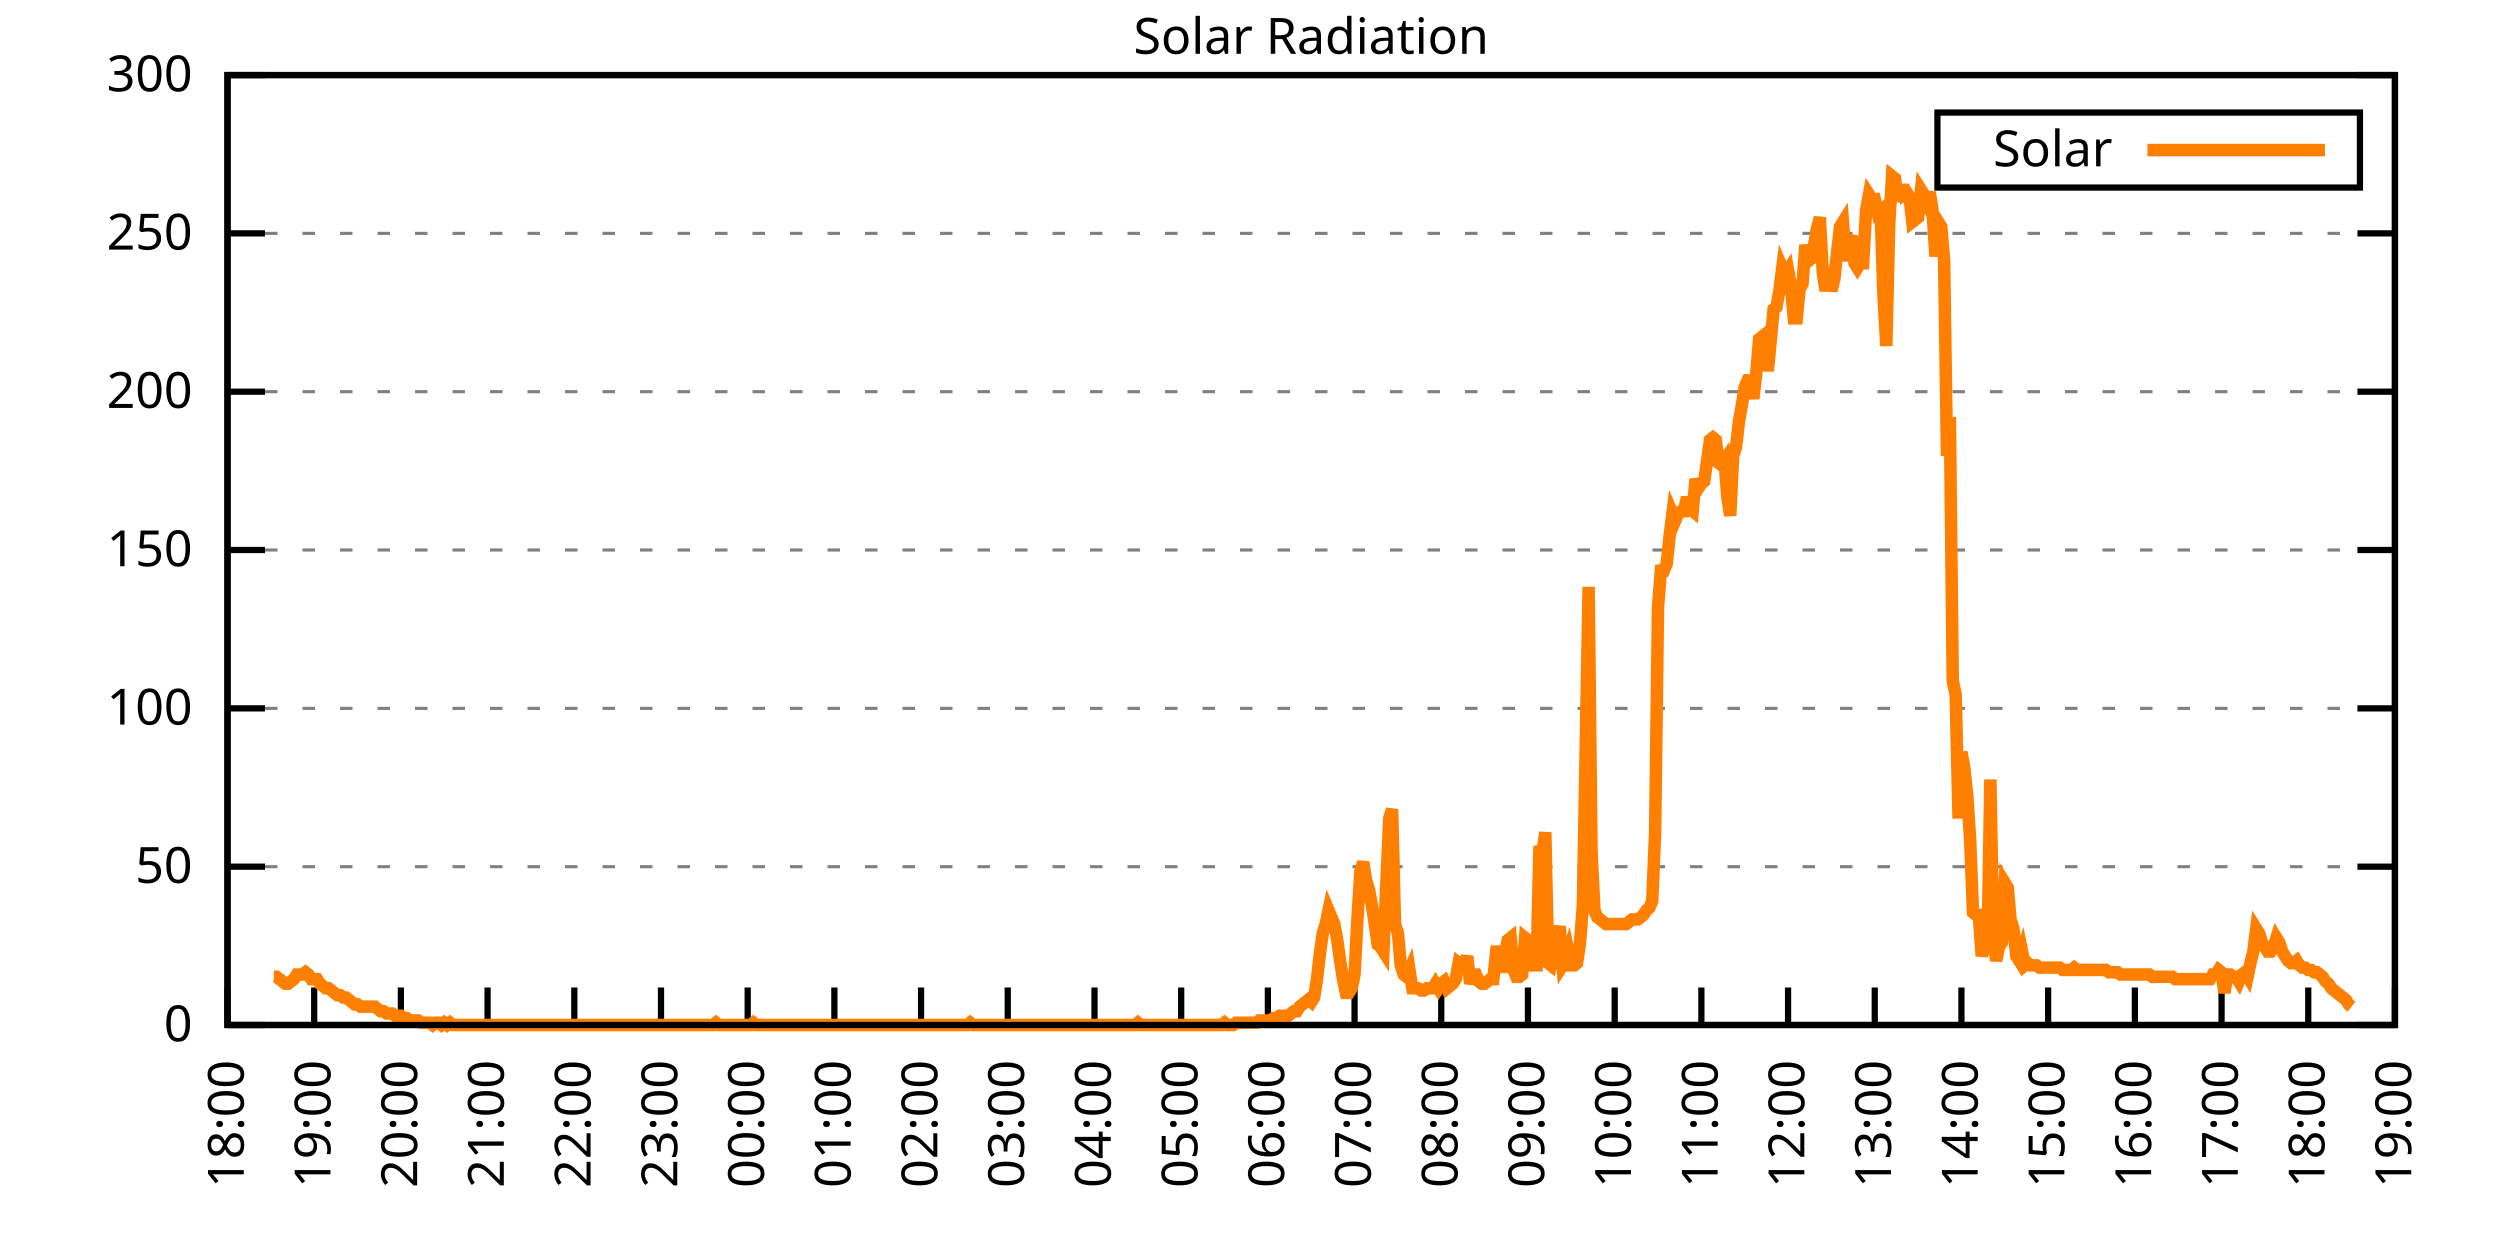
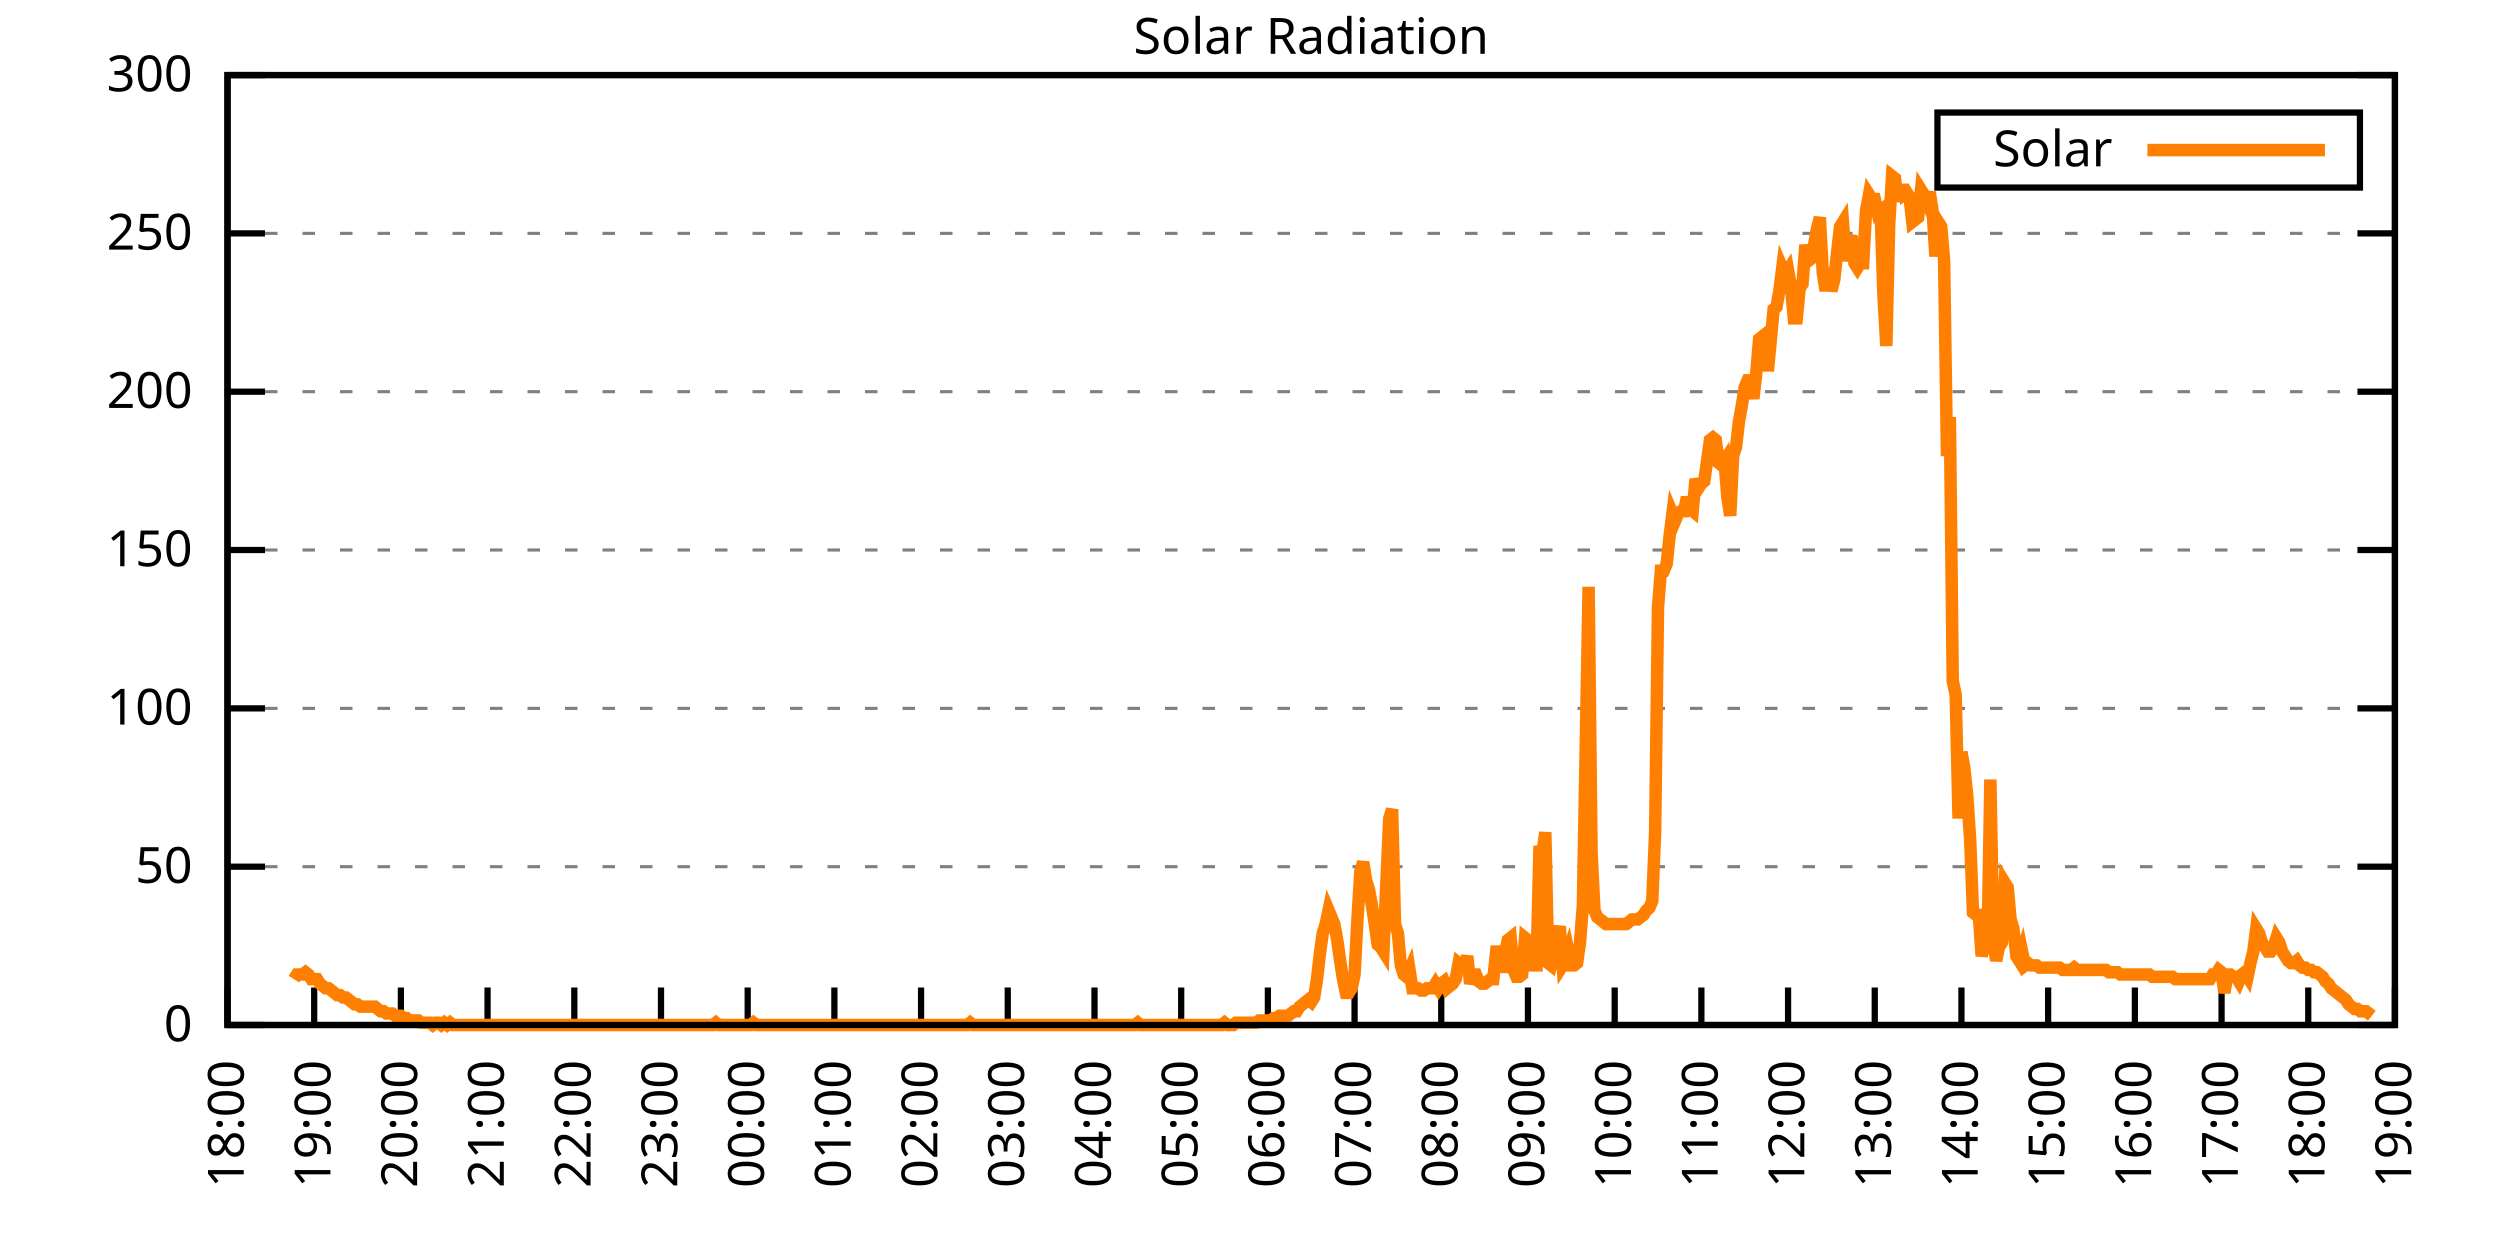
<svg xmlns="http://www.w3.org/2000/svg" xmlns:xlink="http://www.w3.org/1999/xlink" width="400" height="200" viewBox="0 0 400 200">
  <g id="gnuplot_canvas">
    <rect x="0" y="0" width="400" height="200" fill="none" />
    <defs>
      <circle id="gpDot" r="0.5" stroke-width="0.5" stroke="currentColor" />
      <path id="gpPt0" stroke-width="0.333" stroke="currentColor" d="M-1,0 h2 M0,-1 v2" />
      <path id="gpPt1" stroke-width="0.333" stroke="currentColor" d="M-1,-1 L1,1 M1,-1 L-1,1" />
      <path id="gpPt2" stroke-width="0.333" stroke="currentColor" d="M-1,0 L1,0 M0,-1 L0,1 M-1,-1 L1,1 M-1,1 L1,-1" />
      <rect id="gpPt3" stroke-width="0.333" stroke="currentColor" x="-1" y="-1" width="2" height="2" />
      <rect id="gpPt4" stroke-width="0.333" stroke="currentColor" fill="currentColor" x="-1" y="-1" width="2" height="2" />
      <circle id="gpPt5" stroke-width="0.333" stroke="currentColor" cx="0" cy="0" r="1" />
      <use xlink:href="#gpPt5" id="gpPt6" fill="currentColor" stroke="none" />
      <path id="gpPt7" stroke-width="0.333" stroke="currentColor" d="M0,-1.33 L-1.33,0.67 L1.33,0.67 z" />
      <use xlink:href="#gpPt7" id="gpPt8" fill="currentColor" stroke="none" />
      <use xlink:href="#gpPt7" id="gpPt9" stroke="currentColor" transform="rotate(180)" />
      <use xlink:href="#gpPt9" id="gpPt10" fill="currentColor" stroke="none" />
      <use xlink:href="#gpPt3" id="gpPt11" stroke="currentColor" transform="rotate(45)" />
      <use xlink:href="#gpPt11" id="gpPt12" fill="currentColor" stroke="none" />
      <path id="gpPt13" stroke-width="0.333" stroke="currentColor" d="M0,1.330 L1.265,0.411 L0.782,-1.067 L-0.782,-1.076 L-1.265,0.411 z" />
      <use xlink:href="#gpPt13" id="gpPt14" fill="currentColor" stroke="none" />
      <filter id="textbox" filterUnits="objectBoundingBox" x="0" y="0" height="1" width="1">
        <feFlood flood-color="white" flood-opacity="1" result="bgnd" />
        <feComposite in="SourceGraphic" in2="bgnd" operator="atop" />
      </filter>
      <filter id="greybox" filterUnits="objectBoundingBox" x="0" y="0" height="1" width="1">
        <feFlood flood-color="lightgrey" flood-opacity="1" result="grey" />
        <feComposite in="SourceGraphic" in2="grey" operator="atop" />
      </filter>
    </defs>
    <g fill="none" color="white" stroke="currentColor" stroke-width="1.00" stroke-linecap="butt" stroke-linejoin="miter">
</g>
    <g fill="none" color="black" stroke="currentColor" stroke-width="1.00" stroke-linecap="butt" stroke-linejoin="miter">
      <g stroke="none" shape-rendering="crispEdges">
        <polygon fill="rgb(255, 255, 255)" points="36.40,164.00 383.18,164.00 383.18,12.02 36.40,12.02 " />
      </g>
    </g>
    <g fill="none" color="black" stroke="currentColor" stroke-width="1.00" stroke-linecap="butt" stroke-linejoin="miter">
</g>
    <g fill="none" color="black" stroke="black" stroke-width="0.50" stroke-linecap="butt" stroke-linejoin="miter">
</g>
    <g fill="none" color="gray" stroke="currentColor" stroke-width="0.50" stroke-linecap="butt" stroke-linejoin="miter">
      <path stroke="gray" stroke-dasharray="2,4" class="gridline" d="M36.40,164.00 L383.19,164.00  " />
    </g>
    <g fill="none" color="gray" stroke="gray" stroke-width="1.00" stroke-linecap="butt" stroke-linejoin="miter">
</g>
    <g fill="none" color="black" stroke="currentColor" stroke-width="1.00" stroke-linecap="butt" stroke-linejoin="miter">
      <path stroke="black" d="M36.40,164.00 L42.40,164.00 M383.19,164.00 L377.19,164.00  " />
      <g transform="translate(30.80,166.60)" stroke="none" fill="black" font-family="Sans" font-size="8.00" text-anchor="end">
        <text>
          <tspan font-family="Sans"> 0</tspan>
        </text>
      </g>
    </g>
    <g fill="none" color="black" stroke="currentColor" stroke-width="1.00" stroke-linecap="butt" stroke-linejoin="miter">
</g>
    <g fill="none" color="black" stroke="black" stroke-width="0.50" stroke-linecap="butt" stroke-linejoin="miter">
</g>
    <g fill="none" color="gray" stroke="currentColor" stroke-width="0.50" stroke-linecap="butt" stroke-linejoin="miter">
      <path stroke="gray" stroke-dasharray="2,4" class="gridline" d="M36.40,138.67 L383.19,138.67  " />
    </g>
    <g fill="none" color="gray" stroke="gray" stroke-width="1.00" stroke-linecap="butt" stroke-linejoin="miter">
</g>
    <g fill="none" color="black" stroke="currentColor" stroke-width="1.00" stroke-linecap="butt" stroke-linejoin="miter">
      <path stroke="black" d="M36.40,138.67 L42.40,138.67 M383.19,138.67 L377.19,138.67  " />
      <g transform="translate(30.80,141.27)" stroke="none" fill="black" font-family="Sans" font-size="8.00" text-anchor="end">
        <text>
          <tspan font-family="Sans"> 50</tspan>
        </text>
      </g>
    </g>
    <g fill="none" color="black" stroke="currentColor" stroke-width="1.00" stroke-linecap="butt" stroke-linejoin="miter">
</g>
    <g fill="none" color="black" stroke="black" stroke-width="0.50" stroke-linecap="butt" stroke-linejoin="miter">
</g>
    <g fill="none" color="gray" stroke="currentColor" stroke-width="0.50" stroke-linecap="butt" stroke-linejoin="miter">
      <path stroke="gray" stroke-dasharray="2,4" class="gridline" d="M36.40,113.34 L383.19,113.34  " />
    </g>
    <g fill="none" color="gray" stroke="gray" stroke-width="1.00" stroke-linecap="butt" stroke-linejoin="miter">
</g>
    <g fill="none" color="black" stroke="currentColor" stroke-width="1.00" stroke-linecap="butt" stroke-linejoin="miter">
      <path stroke="black" d="M36.40,113.34 L42.40,113.34 M383.19,113.34 L377.19,113.34  " />
      <g transform="translate(30.80,115.94)" stroke="none" fill="black" font-family="Sans" font-size="8.00" text-anchor="end">
        <text>
          <tspan font-family="Sans"> 100</tspan>
        </text>
      </g>
    </g>
    <g fill="none" color="black" stroke="currentColor" stroke-width="1.00" stroke-linecap="butt" stroke-linejoin="miter">
</g>
    <g fill="none" color="black" stroke="black" stroke-width="0.50" stroke-linecap="butt" stroke-linejoin="miter">
</g>
    <g fill="none" color="gray" stroke="currentColor" stroke-width="0.50" stroke-linecap="butt" stroke-linejoin="miter">
      <path stroke="gray" stroke-dasharray="2,4" class="gridline" d="M36.40,88.00 L383.19,88.00  " />
    </g>
    <g fill="none" color="gray" stroke="gray" stroke-width="1.00" stroke-linecap="butt" stroke-linejoin="miter">
</g>
    <g fill="none" color="black" stroke="currentColor" stroke-width="1.00" stroke-linecap="butt" stroke-linejoin="miter">
      <path stroke="black" d="M36.40,88.00 L42.40,88.00 M383.19,88.00 L377.19,88.00  " />
      <g transform="translate(30.80,90.60)" stroke="none" fill="black" font-family="Sans" font-size="8.00" text-anchor="end">
        <text>
          <tspan font-family="Sans"> 150</tspan>
        </text>
      </g>
    </g>
    <g fill="none" color="black" stroke="currentColor" stroke-width="1.00" stroke-linecap="butt" stroke-linejoin="miter">
</g>
    <g fill="none" color="black" stroke="black" stroke-width="0.50" stroke-linecap="butt" stroke-linejoin="miter">
</g>
    <g fill="none" color="gray" stroke="currentColor" stroke-width="0.50" stroke-linecap="butt" stroke-linejoin="miter">
      <path stroke="gray" stroke-dasharray="2,4" class="gridline" d="M36.40,62.67 L383.19,62.67  " />
    </g>
    <g fill="none" color="gray" stroke="gray" stroke-width="1.00" stroke-linecap="butt" stroke-linejoin="miter">
</g>
    <g fill="none" color="black" stroke="currentColor" stroke-width="1.00" stroke-linecap="butt" stroke-linejoin="miter">
      <path stroke="black" d="M36.40,62.67 L42.40,62.67 M383.19,62.67 L377.19,62.67  " />
      <g transform="translate(30.80,65.27)" stroke="none" fill="black" font-family="Sans" font-size="8.00" text-anchor="end">
        <text>
          <tspan font-family="Sans"> 200</tspan>
        </text>
      </g>
    </g>
    <g fill="none" color="black" stroke="currentColor" stroke-width="1.00" stroke-linecap="butt" stroke-linejoin="miter">
</g>
    <g fill="none" color="black" stroke="black" stroke-width="0.50" stroke-linecap="butt" stroke-linejoin="miter">
</g>
    <g fill="none" color="gray" stroke="currentColor" stroke-width="0.50" stroke-linecap="butt" stroke-linejoin="miter">
      <path stroke="gray" stroke-dasharray="2,4" class="gridline" d="M36.40,37.34 L383.19,37.34  " />
    </g>
    <g fill="none" color="gray" stroke="gray" stroke-width="1.00" stroke-linecap="butt" stroke-linejoin="miter">
</g>
    <g fill="none" color="black" stroke="currentColor" stroke-width="1.00" stroke-linecap="butt" stroke-linejoin="miter">
      <path stroke="black" d="M36.40,37.34 L42.40,37.34 M383.19,37.34 L377.19,37.34  " />
      <g transform="translate(30.80,39.94)" stroke="none" fill="black" font-family="Sans" font-size="8.00" text-anchor="end">
        <text>
          <tspan font-family="Sans"> 250</tspan>
        </text>
      </g>
    </g>
    <g fill="none" color="black" stroke="currentColor" stroke-width="1.00" stroke-linecap="butt" stroke-linejoin="miter">
</g>
    <g fill="none" color="black" stroke="black" stroke-width="0.50" stroke-linecap="butt" stroke-linejoin="miter">
</g>
    <g fill="none" color="gray" stroke="currentColor" stroke-width="0.50" stroke-linecap="butt" stroke-linejoin="miter">
      <path stroke="gray" stroke-dasharray="2,4" class="gridline" d="M36.40,12.01 L383.19,12.01  " />
    </g>
    <g fill="none" color="gray" stroke="gray" stroke-width="1.00" stroke-linecap="butt" stroke-linejoin="miter">
</g>
    <g fill="none" color="black" stroke="currentColor" stroke-width="1.00" stroke-linecap="butt" stroke-linejoin="miter">
      <path stroke="black" d="M36.40,12.01 L42.40,12.01 M383.19,12.01 L377.19,12.01  " />
      <g transform="translate(30.80,14.61)" stroke="none" fill="black" font-family="Sans" font-size="8.00" text-anchor="end">
        <text>
          <tspan font-family="Sans"> 300</tspan>
        </text>
      </g>
    </g>
    <g fill="none" color="black" stroke="currentColor" stroke-width="1.00" stroke-linecap="butt" stroke-linejoin="miter">
      <path stroke="black" d="M36.40,164.00 L36.40,158.00  " />
      <g transform="translate(39.00,169.60) rotate(270.00)" stroke="none" fill="black" font-family="Sans" font-size="8.00" text-anchor="end">
        <text>
          <tspan font-family="Sans">18:00</tspan>
        </text>
      </g>
    </g>
    <g fill="none" color="black" stroke="currentColor" stroke-width="1.00" stroke-linecap="butt" stroke-linejoin="miter">
      <path stroke="black" d="M50.27,164.00 L50.27,158.00  " />
      <g transform="translate(52.87,169.60) rotate(270.00)" stroke="none" fill="black" font-family="Sans" font-size="8.00" text-anchor="end">
        <text>
          <tspan font-family="Sans">19:00</tspan>
        </text>
      </g>
    </g>
    <g fill="none" color="black" stroke="currentColor" stroke-width="1.00" stroke-linecap="butt" stroke-linejoin="miter">
      <path stroke="black" d="M64.14,164.00 L64.14,158.00  " />
      <g transform="translate(66.74,169.60) rotate(270.00)" stroke="none" fill="black" font-family="Sans" font-size="8.00" text-anchor="end">
        <text>
          <tspan font-family="Sans">20:00</tspan>
        </text>
      </g>
    </g>
    <g fill="none" color="black" stroke="currentColor" stroke-width="1.00" stroke-linecap="butt" stroke-linejoin="miter">
      <path stroke="black" d="M78.01,164.00 L78.01,158.00  " />
      <g transform="translate(80.61,169.60) rotate(270.00)" stroke="none" fill="black" font-family="Sans" font-size="8.00" text-anchor="end">
        <text>
          <tspan font-family="Sans">21:00</tspan>
        </text>
      </g>
    </g>
    <g fill="none" color="black" stroke="currentColor" stroke-width="1.00" stroke-linecap="butt" stroke-linejoin="miter">
      <path stroke="black" d="M91.89,164.00 L91.89,158.00  " />
      <g transform="translate(94.49,169.60) rotate(270.00)" stroke="none" fill="black" font-family="Sans" font-size="8.00" text-anchor="end">
        <text>
          <tspan font-family="Sans">22:00</tspan>
        </text>
      </g>
    </g>
    <g fill="none" color="black" stroke="currentColor" stroke-width="1.00" stroke-linecap="butt" stroke-linejoin="miter">
      <path stroke="black" d="M105.76,164.00 L105.76,158.00  " />
      <g transform="translate(108.36,169.60) rotate(270.00)" stroke="none" fill="black" font-family="Sans" font-size="8.00" text-anchor="end">
        <text>
          <tspan font-family="Sans">23:00</tspan>
        </text>
      </g>
    </g>
    <g fill="none" color="black" stroke="currentColor" stroke-width="1.00" stroke-linecap="butt" stroke-linejoin="miter">
      <path stroke="black" d="M119.63,164.00 L119.63,158.00  " />
      <g transform="translate(122.23,169.60) rotate(270.00)" stroke="none" fill="black" font-family="Sans" font-size="8.00" text-anchor="end">
        <text>
          <tspan font-family="Sans">00:00</tspan>
        </text>
      </g>
    </g>
    <g fill="none" color="black" stroke="currentColor" stroke-width="1.00" stroke-linecap="butt" stroke-linejoin="miter">
      <path stroke="black" d="M133.50,164.00 L133.50,158.00  " />
      <g transform="translate(136.10,169.60) rotate(270.00)" stroke="none" fill="black" font-family="Sans" font-size="8.00" text-anchor="end">
        <text>
          <tspan font-family="Sans">01:00</tspan>
        </text>
      </g>
    </g>
    <g fill="none" color="black" stroke="currentColor" stroke-width="1.00" stroke-linecap="butt" stroke-linejoin="miter">
      <path stroke="black" d="M147.37,164.00 L147.37,158.00  " />
      <g transform="translate(149.97,169.60) rotate(270.00)" stroke="none" fill="black" font-family="Sans" font-size="8.00" text-anchor="end">
        <text>
          <tspan font-family="Sans">02:00</tspan>
        </text>
      </g>
    </g>
    <g fill="none" color="black" stroke="currentColor" stroke-width="1.00" stroke-linecap="butt" stroke-linejoin="miter">
      <path stroke="black" d="M161.24,164.00 L161.24,158.00  " />
      <g transform="translate(163.84,169.60) rotate(270.00)" stroke="none" fill="black" font-family="Sans" font-size="8.00" text-anchor="end">
        <text>
          <tspan font-family="Sans">03:00</tspan>
        </text>
      </g>
    </g>
    <g fill="none" color="black" stroke="currentColor" stroke-width="1.00" stroke-linecap="butt" stroke-linejoin="miter">
      <path stroke="black" d="M175.12,164.00 L175.12,158.00  " />
      <g transform="translate(177.72,169.60) rotate(270.00)" stroke="none" fill="black" font-family="Sans" font-size="8.00" text-anchor="end">
        <text>
          <tspan font-family="Sans">04:00</tspan>
        </text>
      </g>
    </g>
    <g fill="none" color="black" stroke="currentColor" stroke-width="1.00" stroke-linecap="butt" stroke-linejoin="miter">
      <path stroke="black" d="M188.99,164.00 L188.99,158.00  " />
      <g transform="translate(191.59,169.60) rotate(270.00)" stroke="none" fill="black" font-family="Sans" font-size="8.00" text-anchor="end">
        <text>
          <tspan font-family="Sans">05:00</tspan>
        </text>
      </g>
    </g>
    <g fill="none" color="black" stroke="currentColor" stroke-width="1.00" stroke-linecap="butt" stroke-linejoin="miter">
      <path stroke="black" d="M202.86,164.00 L202.86,158.00  " />
      <g transform="translate(205.46,169.60) rotate(270.00)" stroke="none" fill="black" font-family="Sans" font-size="8.00" text-anchor="end">
        <text>
          <tspan font-family="Sans">06:00</tspan>
        </text>
      </g>
    </g>
    <g fill="none" color="black" stroke="currentColor" stroke-width="1.00" stroke-linecap="butt" stroke-linejoin="miter">
      <path stroke="black" d="M216.73,164.00 L216.73,158.00  " />
      <g transform="translate(219.33,169.60) rotate(270.00)" stroke="none" fill="black" font-family="Sans" font-size="8.00" text-anchor="end">
        <text>
          <tspan font-family="Sans">07:00</tspan>
        </text>
      </g>
    </g>
    <g fill="none" color="black" stroke="currentColor" stroke-width="1.00" stroke-linecap="butt" stroke-linejoin="miter">
      <path stroke="black" d="M230.60,164.00 L230.60,158.00  " />
      <g transform="translate(233.20,169.60) rotate(270.00)" stroke="none" fill="black" font-family="Sans" font-size="8.00" text-anchor="end">
        <text>
          <tspan font-family="Sans">08:00</tspan>
        </text>
      </g>
    </g>
    <g fill="none" color="black" stroke="currentColor" stroke-width="1.00" stroke-linecap="butt" stroke-linejoin="miter">
      <path stroke="black" d="M244.47,164.00 L244.47,158.00  " />
      <g transform="translate(247.07,169.60) rotate(270.00)" stroke="none" fill="black" font-family="Sans" font-size="8.00" text-anchor="end">
        <text>
          <tspan font-family="Sans">09:00</tspan>
        </text>
      </g>
    </g>
    <g fill="none" color="black" stroke="currentColor" stroke-width="1.00" stroke-linecap="butt" stroke-linejoin="miter">
      <path stroke="black" d="M258.35,164.00 L258.35,158.00  " />
      <g transform="translate(260.95,169.60) rotate(270.00)" stroke="none" fill="black" font-family="Sans" font-size="8.00" text-anchor="end">
        <text>
          <tspan font-family="Sans">10:00</tspan>
        </text>
      </g>
    </g>
    <g fill="none" color="black" stroke="currentColor" stroke-width="1.00" stroke-linecap="butt" stroke-linejoin="miter">
      <path stroke="black" d="M272.22,164.00 L272.22,158.00  " />
      <g transform="translate(274.82,169.60) rotate(270.00)" stroke="none" fill="black" font-family="Sans" font-size="8.00" text-anchor="end">
        <text>
          <tspan font-family="Sans">11:00</tspan>
        </text>
      </g>
    </g>
    <g fill="none" color="black" stroke="currentColor" stroke-width="1.00" stroke-linecap="butt" stroke-linejoin="miter">
      <path stroke="black" d="M286.09,164.00 L286.09,158.00  " />
      <g transform="translate(288.69,169.60) rotate(270.00)" stroke="none" fill="black" font-family="Sans" font-size="8.00" text-anchor="end">
        <text>
          <tspan font-family="Sans">12:00</tspan>
        </text>
      </g>
    </g>
    <g fill="none" color="black" stroke="currentColor" stroke-width="1.00" stroke-linecap="butt" stroke-linejoin="miter">
      <path stroke="black" d="M299.96,164.00 L299.96,158.00  " />
      <g transform="translate(302.56,169.60) rotate(270.00)" stroke="none" fill="black" font-family="Sans" font-size="8.00" text-anchor="end">
        <text>
          <tspan font-family="Sans">13:00</tspan>
        </text>
      </g>
    </g>
    <g fill="none" color="black" stroke="currentColor" stroke-width="1.00" stroke-linecap="butt" stroke-linejoin="miter">
      <path stroke="black" d="M313.83,164.00 L313.83,158.00  " />
      <g transform="translate(316.43,169.60) rotate(270.00)" stroke="none" fill="black" font-family="Sans" font-size="8.00" text-anchor="end">
        <text>
          <tspan font-family="Sans">14:00</tspan>
        </text>
      </g>
    </g>
    <g fill="none" color="black" stroke="currentColor" stroke-width="1.00" stroke-linecap="butt" stroke-linejoin="miter">
      <path stroke="black" d="M327.70,164.00 L327.70,158.00  " />
      <g transform="translate(330.30,169.60) rotate(270.00)" stroke="none" fill="black" font-family="Sans" font-size="8.00" text-anchor="end">
        <text>
          <tspan font-family="Sans">15:00</tspan>
        </text>
      </g>
    </g>
    <g fill="none" color="black" stroke="currentColor" stroke-width="1.00" stroke-linecap="butt" stroke-linejoin="miter">
      <path stroke="black" d="M341.58,164.00 L341.58,158.00  " />
      <g transform="translate(344.18,169.60) rotate(270.00)" stroke="none" fill="black" font-family="Sans" font-size="8.00" text-anchor="end">
        <text>
          <tspan font-family="Sans">16:00</tspan>
        </text>
      </g>
    </g>
    <g fill="none" color="black" stroke="currentColor" stroke-width="1.00" stroke-linecap="butt" stroke-linejoin="miter">
      <path stroke="black" d="M355.45,164.00 L355.45,158.00  " />
      <g transform="translate(358.05,169.60) rotate(270.00)" stroke="none" fill="black" font-family="Sans" font-size="8.00" text-anchor="end">
        <text>
          <tspan font-family="Sans">17:00</tspan>
        </text>
      </g>
    </g>
    <g fill="none" color="black" stroke="currentColor" stroke-width="1.00" stroke-linecap="butt" stroke-linejoin="miter">
      <path stroke="black" d="M369.32,164.00 L369.32,158.00  " />
      <g transform="translate(371.92,169.60) rotate(270.00)" stroke="none" fill="black" font-family="Sans" font-size="8.00" text-anchor="end">
        <text>
          <tspan font-family="Sans">18:00</tspan>
        </text>
      </g>
    </g>
    <g fill="none" color="black" stroke="currentColor" stroke-width="1.00" stroke-linecap="butt" stroke-linejoin="miter">
      <path stroke="black" d="M383.19,164.00 L383.19,158.00  " />
      <g transform="translate(385.79,169.60) rotate(270.00)" stroke="none" fill="black" font-family="Sans" font-size="8.00" text-anchor="end">
        <text>
          <tspan font-family="Sans">19:00</tspan>
        </text>
      </g>
    </g>
    <g fill="none" color="black" stroke="currentColor" stroke-width="1.00" stroke-linecap="butt" stroke-linejoin="miter">
</g>
    <g fill="none" color="black" stroke="currentColor" stroke-width="1.00" stroke-linecap="butt" stroke-linejoin="miter">
      <path stroke="black" d="M36.40,12.01 L36.40,164.00 L383.19,164.00 L383.19,12.01 L36.40,12.01 Z  " />
    </g>
    <g fill="none" color="black" stroke="currentColor" stroke-width="1.00" stroke-linecap="butt" stroke-linejoin="miter">
</g>
    <g fill="none" color="black" stroke="currentColor" stroke-width="1.00" stroke-linecap="butt" stroke-linejoin="miter">
      <path stroke="black" d="M309.99,30.01 L309.99,18.01 L377.59,18.01 L377.59,30.01 L309.99,30.01 Z  " />
    </g>
    <g id="Solar_Radiation_plot_1">
      <g fill="none" color="white" stroke="black" stroke-width="2.00" stroke-linecap="butt" stroke-linejoin="miter">
</g>
      <g fill="none" color="black" stroke="currentColor" stroke-width="2.00" stroke-linecap="butt" stroke-linejoin="miter">
        <g transform="translate(337.99,26.61)" stroke="none" fill="black" font-family="Sans" font-size="8.00" text-anchor="end">
          <text>
            <tspan font-family="Sans">Solar</tspan>
          </text>
        </g>
      </g>
      <g fill="none" color="black" stroke="currentColor" stroke-width="2.00" stroke-linecap="butt" stroke-linejoin="miter">
-         <path stroke="rgb(255, 127,   0)" d="M343.59,24.01 L371.99,24.01 M43.80,156.29 L44.26,156.29 L44.72,156.66 L45.19,157.03 L45.65,157.39 L46.11,157.39   L46.57,157.03 L47.03,156.66 L47.50,155.92 L47.96,155.92 L48.42,155.92 L48.88,155.56 L49.35,155.92 L49.81,156.66   L50.27,156.66 L50.73,156.66 L51.20,157.39 L51.66,157.76 L52.12,158.13 L52.58,158.13 L53.05,158.49 L53.51,158.86   L53.97,159.23 L54.43,159.23 L54.90,159.60 L55.36,159.60 L55.82,159.96 L56.28,160.33 L56.75,160.70 L57.21,160.70   L57.67,161.06 L58.13,161.06 L58.59,161.06 L59.06,161.06 L59.52,161.06 L59.98,161.06 L60.44,161.43 L60.91,161.80   L61.37,161.80 L61.83,162.16 L62.29,162.16 L62.76,162.16 L63.22,162.53 L63.68,162.53 L64.14,162.53 L64.61,162.90   L65.07,162.90 L65.53,163.27 L65.99,163.27 L66.46,163.27 L66.92,163.27 L67.38,163.63 L67.84,163.63 L68.30,163.63   L68.77,163.63 L69.23,164.00 L69.69,163.63 L70.15,163.63 L70.62,164.00 L71.08,163.63 L71.54,164.00 L72.00,163.63   L72.47,164.00 L72.93,164.00 L73.39,164.00 L73.85,164.00 L74.32,164.00 L74.78,164.00 L75.24,164.00 L75.70,164.00   L76.17,164.00 L76.63,164.00 L77.09,164.00 L77.55,164.00 L78.01,164.00 L78.48,164.00 L78.94,164.00 L79.40,164.00   L79.86,164.00 L80.33,164.00 L80.79,164.00 L81.25,164.00 L81.71,164.00 L82.18,164.00 L82.64,164.00 L83.10,164.00   L83.56,164.00 L84.03,164.00 L84.49,164.00 L84.95,164.00 L85.41,164.00 L85.88,164.00 L86.34,164.00 L86.80,164.00   L87.26,164.00 L87.72,164.00 L88.19,164.00 L88.65,164.00 L89.11,164.00 L89.57,164.00 L90.04,164.00 L90.50,164.00   L90.96,164.00 L91.42,164.00 L91.89,164.00 L92.35,164.00 L92.81,164.00 L93.27,164.00 L93.74,164.00 L94.20,164.00   L94.66,164.00 L95.12,164.00 L95.59,164.00 L96.05,164.00 L96.51,164.00 L96.97,164.00 L97.44,164.00 L97.90,164.00   L98.36,164.00 L98.82,164.00 L99.28,164.00 L99.75,164.00 L100.21,164.00 L100.67,164.00 L101.13,164.00 L101.60,164.00   L102.06,164.00 L102.52,164.00 L102.98,164.00 L103.45,164.00 L103.91,164.00 L104.37,164.00 L104.83,164.00 L105.30,164.00   L105.76,164.00 L106.22,164.00 L106.68,164.00 L107.15,164.00 L107.61,164.00 L108.07,164.00 L108.53,164.00 L108.99,164.00   L109.46,164.00 L109.92,164.00 L110.38,164.00 L110.84,164.00 L111.31,164.00 L111.77,164.00 L112.23,164.00 L112.69,164.00   L113.16,164.00 L113.62,164.00 L114.08,164.00 L114.54,163.63 L115.01,164.00 L115.47,164.00 L115.93,164.00 L116.39,164.00   L116.86,164.00 L117.32,164.00 L117.78,164.00 L118.24,164.00 L118.70,164.00 L119.17,164.00 L119.63,164.00 L120.09,164.00   L120.55,163.63 L121.02,164.00 L121.48,164.00 L121.94,164.00 L122.40,164.00 L122.87,164.00 L123.33,164.00 L123.79,164.00   L124.25,164.00 L124.72,164.00 L125.18,164.00 L125.64,164.00 L126.10,164.00 L126.57,164.00 L127.03,164.00 L127.49,164.00   L127.95,164.00 L128.41,164.00 L128.88,164.00 L129.34,164.00 L129.80,164.00 L130.26,164.00 L130.73,164.00 L131.19,164.00   L131.65,164.00 L132.11,164.00 L132.58,164.00 L133.04,164.00 L133.50,164.00 L133.96,164.00 L134.43,164.00 L134.89,164.00   L135.35,164.00 L135.81,164.00 L136.28,164.00 L136.74,164.00 L137.20,164.00 L137.66,164.00 L138.13,164.00 L138.59,164.00   L139.05,164.00 L139.51,164.00 L139.97,164.00 L140.44,164.00 L140.90,164.00 L141.36,164.00 L141.82,164.00 L142.29,164.00   L142.75,164.00 L143.21,164.00 L143.67,164.00 L144.14,164.00 L144.60,164.00 L145.06,164.00 L145.52,164.00 L145.99,164.00   L146.45,164.00 L146.91,164.00 L147.37,164.00 L147.84,164.00 L148.30,164.00 L148.76,164.00 L149.22,164.00 L149.68,164.00   L150.15,164.00 L150.61,164.00 L151.07,164.00 L151.53,164.00 L152.00,164.00 L152.46,164.00 L152.92,164.00 L153.38,164.00   L153.85,164.00 L154.31,164.00 L154.77,164.00 L155.23,163.63 L155.70,164.00 L156.16,164.00 L156.62,164.00 L157.08,164.00   L157.55,164.00 L158.01,164.00 L158.47,164.00 L158.93,164.00 L159.39,164.00 L159.86,164.00 L160.32,164.00 L160.78,164.00   L161.24,164.00 L161.71,164.00 L162.17,164.00 L162.63,164.00 L163.09,164.00 L163.56,164.00 L164.02,164.00 L164.48,164.00   L164.94,164.00 L165.41,164.00 L165.87,164.00 L166.33,164.00 L166.79,164.00 L167.26,164.00 L167.72,164.00 L168.18,164.00   L168.64,164.00 L169.10,164.00 L169.57,164.00 L170.03,164.00 L170.49,164.00 L170.95,164.00 L171.42,164.00 L171.88,164.00   L172.34,164.00 L172.80,164.00 L173.27,164.00 L173.73,164.00 L174.19,164.00 L174.65,164.00 L175.12,164.00 L175.58,164.00   L176.04,164.00 L176.50,164.00 L176.97,164.00 L177.43,164.00 L177.89,164.00 L178.35,164.00 L178.82,164.00 L179.28,164.00   L179.74,164.00 L180.20,164.00 L180.66,164.00 L181.13,164.00 L181.59,164.00 L182.05,163.63 L182.51,164.00 L182.98,164.00   L183.44,164.00 L183.90,164.00 L184.36,164.00 L184.83,164.00 L185.29,164.00 L185.75,164.00 L186.21,164.00 L186.68,164.00   L187.14,164.00 L187.60,164.00 L188.06,164.00 L188.53,164.00 L188.99,164.00 L189.45,164.00 L189.91,164.00 L190.37,164.00   L190.84,164.00 L191.30,164.00 L191.76,164.00 L192.22,164.00 L192.69,164.00 L193.15,164.00 L193.61,164.00 L194.07,164.00   L194.54,164.00 L195.00,164.00 L195.46,164.00 L195.92,163.63 L196.39,164.00 L196.85,164.00 L197.31,164.00 L197.77,163.63   L198.24,163.63 L198.70,163.63 L199.16,163.63 L199.62,163.63 L200.08,163.63 L200.55,163.63 L201.01,163.63 L201.47,163.27   L201.93,163.27 L202.40,163.27 L202.86,163.27 L203.32,163.27 L203.78,162.90 L204.25,162.90 L204.71,162.53 L205.17,162.53   L205.63,162.53 L206.10,162.53 L206.56,162.16 L207.02,161.80 L207.48,161.80 L207.95,161.06 L208.41,160.70 L208.87,160.33   L209.33,159.96 L209.80,160.33 L210.26,159.60 L210.72,156.66 L211.18,152.62 L211.64,149.32 L212.11,147.85 L212.57,145.65   L213.03,146.75 L213.49,147.85 L213.96,150.42 L214.42,153.72 L214.88,156.66 L215.34,158.86 L215.81,158.86 L216.27,158.13   L216.73,155.92 L217.19,147.11 L217.66,139.41 L218.12,137.94 L218.58,140.87 L219.04,142.34 L219.51,144.91 L219.97,147.85   L220.43,151.15 L220.89,151.52 L221.35,152.25 L221.82,141.24 L222.28,130.96 L222.74,129.49 L223.20,147.85 L223.67,149.32   L224.13,154.46 L224.59,155.92 L225.05,156.29 L225.52,155.19 L225.98,158.13 L226.44,158.13 L226.90,158.13 L227.37,158.49   L227.83,158.49 L228.29,158.13 L228.75,158.13 L229.22,158.13 L229.68,157.39 L230.14,158.13 L230.60,157.39 L231.06,157.03   L231.53,158.13 L231.99,157.76 L232.45,157.39 L232.91,156.66 L233.38,154.09 L233.84,154.46 L234.30,154.46 L234.76,152.99   L235.23,157.39 L235.69,155.92 L236.15,155.92 L236.61,157.03 L237.08,157.39 L237.54,157.39 L238.00,157.03 L238.46,156.66   L238.93,156.66 L239.39,152.25 L239.85,152.25 L240.31,155.56 L240.77,152.62 L241.24,150.42 L241.70,150.05 L242.16,155.19   L242.62,156.29 L243.09,156.29 L243.55,155.92 L244.01,150.05 L244.47,150.42 L244.94,154.46 L245.40,154.46 L245.86,154.46   L246.32,135.37 L246.79,136.47 L247.25,133.17 L247.71,154.09 L248.17,154.46 L248.64,152.62 L249.10,150.05 L249.56,148.22   L250.02,154.46 L250.49,153.72 L250.95,152.25 L251.41,154.46 L251.87,154.46 L252.33,154.09 L252.80,150.79 L253.26,144.91   L253.72,119.22 L254.18,93.89 L254.65,136.47 L255.11,145.65 L255.57,146.75 L256.03,147.11 L256.50,147.48 L256.96,147.85   L257.42,147.85 L257.88,147.85 L258.35,147.85 L258.81,147.85 L259.27,147.85 L259.73,147.85 L260.20,147.85 L260.66,147.48   L261.12,147.11 L261.58,147.11 L262.04,147.11 L262.51,146.75 L262.97,146.38 L263.43,145.65 L263.89,145.28 L264.36,144.18   L264.82,133.17 L265.28,97.19 L265.74,91.32 L266.21,91.32 L266.67,90.22 L267.13,85.81 L267.59,82.14 L268.06,83.24   L268.52,82.14 L268.98,81.78 L269.44,81.78 L269.91,79.57 L270.37,81.41 L270.83,81.78 L271.29,76.64 L271.75,78.10   L272.22,77.37 L272.68,77.00 L273.14,73.70 L273.60,70.40 L274.07,70.03 L274.53,70.40 L274.99,74.07 L275.45,74.43   L275.92,73.70 L276.38,79.57 L276.84,82.51 L277.30,72.97 L277.77,71.50 L278.23,67.46 L278.69,64.89 L279.15,61.95   L279.62,60.85 L280.08,60.85 L280.54,63.79 L281.00,59.75 L281.46,54.24 L281.93,53.88 L282.39,53.51 L282.85,59.38   L283.31,54.61 L283.78,49.47 L284.24,49.11 L284.70,46.54 L285.16,42.87 L285.63,43.97 L286.09,43.23 L286.55,45.80   L287.01,50.94 L287.48,50.94 L287.94,46.17 L288.40,45.43 L288.86,39.19 L289.33,41.76 L289.79,41.40 L290.25,39.19   L290.71,36.63 L291.18,34.79 L291.64,43.60 L292.10,46.54 L292.56,42.87 L293.02,46.54 L293.49,44.70 L293.95,40.30   L294.41,36.26 L294.87,35.52 L295.34,41.76 L295.80,38.83 L296.26,37.73 L296.72,42.13 L297.19,42.87 L297.65,42.13   L298.11,42.13 L298.57,33.69 L299.04,31.12 L299.50,31.85 L299.96,31.85 L300.42,34.06 L300.89,33.69 L301.35,47.27   L301.81,55.35 L302.27,35.89 L302.73,28.18 L303.20,28.55 L303.66,32.22 L304.12,29.65 L304.58,31.12 L305.05,30.75   L305.51,31.49 L305.97,35.52 L306.43,35.16 L306.90,34.79 L307.36,30.38 L307.82,31.12 L308.28,32.22 L308.75,30.75   L309.21,33.69 L309.67,41.03 L310.13,35.52 L310.60,36.26 L311.06,41.76 L311.52,72.97 L311.98,66.73 L312.44,108.94   L312.91,111.14 L313.37,130.96 L313.83,120.32 L314.29,122.89 L314.76,127.29 L315.22,134.27 L315.68,146.01 L316.14,146.38   L316.61,146.38 L317.07,152.99 L317.53,150.79 L317.99,152.62 L318.46,124.72 L318.92,150.05 L319.38,153.72 L319.84,151.52   L320.31,150.79 L320.77,141.24 L321.23,141.98 L321.69,147.11 L322.15,148.58 L322.62,152.99 L323.08,153.72 L323.54,152.25   L324.00,154.46 L324.47,154.09 L324.93,154.46 L325.39,154.46 L325.85,154.46 L326.32,154.82 L326.78,154.82 L327.24,154.82   L327.70,154.82 L328.17,154.82 L328.63,154.82 L329.09,154.82 L329.55,154.82 L330.02,155.19 L330.48,155.19 L330.94,155.19   L331.40,155.19 L331.87,154.82 L332.33,155.19 L332.79,155.19 L333.25,155.19 L333.71,155.19 L334.18,155.19 L334.64,155.19   L335.10,155.19 L335.56,155.19 L336.03,155.19 L336.49,155.19 L336.95,155.19 L337.41,155.56 L337.88,155.56 L338.34,155.56   L338.80,155.56 L339.26,155.92 L339.73,155.92 L340.19,155.92 L340.65,155.92 L341.11,155.92 L341.58,155.92 L342.04,155.92   L342.50,155.92 L342.96,155.92 L343.42,155.92 L343.89,155.92 L344.35,156.29 L344.81,156.29 L345.27,156.29 L345.74,156.29   L346.20,156.29 L346.66,156.29 L347.12,156.29 L347.59,156.29 L348.05,156.66 L348.51,156.66 L348.97,156.66 L349.44,156.66   L349.90,156.66 L350.36,156.66 L350.82,156.66 L351.29,156.66 L351.75,156.66 L352.21,156.66 L352.67,156.66 L353.13,156.66   L353.60,156.66 L354.06,155.92 L354.52,155.92 L354.98,155.19 L355.45,155.56 L355.91,158.86 L356.37,155.92 L356.83,155.92   L357.30,156.29 L357.76,156.29 L358.22,157.03 L358.68,155.92 L359.15,155.56 L359.61,156.29 L360.07,154.09 L360.53,152.25   L361.00,148.58 L361.46,149.32 L361.92,150.79 L362.38,151.52 L362.84,152.25 L363.31,152.25 L363.77,151.52 L364.23,150.05   L364.69,150.79 L365.16,152.25 L365.62,152.99 L366.08,153.72 L366.54,154.09 L367.01,154.09 L367.47,153.72 L367.93,154.46   L368.39,154.82 L368.86,154.82 L369.32,155.19 L369.78,155.19 L370.24,155.56 L370.71,155.56 L371.17,155.92 L371.63,156.29   L372.09,157.03 L372.56,157.39 L373.02,158.13 L373.48,158.49 L373.94,158.86 L374.40,159.23 L374.87,159.60 L375.33,159.96   L375.79,160.70 L376.25,161.06  " />
+         <path stroke="rgb(255, 127,   0)" d="M343.59,24.01 L371.99,24.01 M47.03,156.66 L47.50,155.92 L47.96,155.92 L48.42,155.92 L48.88,155.56 L49.35,155.92   L49.81,156.66 L50.27,156.66 L50.73,156.66 L51.20,157.39 L51.66,157.76 L52.12,158.13 L52.58,158.13 L53.05,158.49   L53.51,158.86 L53.97,159.23 L54.43,159.23 L54.90,159.60 L55.36,159.60 L55.82,159.96 L56.28,160.33 L56.75,160.70   L57.21,160.70 L57.67,161.06 L58.13,161.06 L58.59,161.06 L59.06,161.06 L59.52,161.06 L59.98,161.06 L60.44,161.43   L60.91,161.80 L61.37,161.80 L61.83,162.16 L62.29,162.16 L62.76,162.16 L63.22,162.53 L63.68,162.53 L64.14,162.53   L64.61,162.90 L65.07,162.90 L65.53,163.27 L65.99,163.27 L66.46,163.27 L66.92,163.27 L67.38,163.63 L67.84,163.63   L68.30,163.63 L68.77,163.63 L69.23,164.00 L69.69,163.63 L70.15,163.63 L70.62,164.00 L71.08,163.63 L71.54,164.00   L72.00,163.63 L72.47,164.00 L72.93,164.00 L73.39,164.00 L73.85,164.00 L74.32,164.00 L74.78,164.00 L75.24,164.00   L75.70,164.00 L76.17,164.00 L76.63,164.00 L77.09,164.00 L77.55,164.00 L78.01,164.00 L78.48,164.00 L78.94,164.00   L79.40,164.00 L79.86,164.00 L80.33,164.00 L80.79,164.00 L81.25,164.00 L81.71,164.00 L82.18,164.00 L82.64,164.00   L83.10,164.00 L83.56,164.00 L84.03,164.00 L84.49,164.00 L84.95,164.00 L85.41,164.00 L85.88,164.00 L86.34,164.00   L86.80,164.00 L87.26,164.00 L87.72,164.00 L88.19,164.00 L88.65,164.00 L89.11,164.00 L89.57,164.00 L90.04,164.00   L90.50,164.00 L90.96,164.00 L91.42,164.00 L91.89,164.00 L92.35,164.00 L92.81,164.00 L93.27,164.00 L93.74,164.00   L94.20,164.00 L94.66,164.00 L95.12,164.00 L95.59,164.00 L96.05,164.00 L96.51,164.00 L96.97,164.00 L97.44,164.00   L97.90,164.00 L98.36,164.00 L98.82,164.00 L99.28,164.00 L99.75,164.00 L100.21,164.00 L100.67,164.00 L101.13,164.00   L101.60,164.00 L102.06,164.00 L102.52,164.00 L102.98,164.00 L103.45,164.00 L103.91,164.00 L104.37,164.00 L104.83,164.00   L105.30,164.00 L105.76,164.00 L106.22,164.00 L106.68,164.00 L107.15,164.00 L107.61,164.00 L108.07,164.00 L108.53,164.00   L108.99,164.00 L109.46,164.00 L109.92,164.00 L110.38,164.00 L110.84,164.00 L111.31,164.00 L111.77,164.00 L112.23,164.00   L112.69,164.00 L113.16,164.00 L113.62,164.00 L114.08,164.00 L114.54,163.63 L115.01,164.00 L115.47,164.00 L115.93,164.00   L116.39,164.00 L116.86,164.00 L117.32,164.00 L117.78,164.00 L118.24,164.00 L118.70,164.00 L119.17,164.00 L119.63,164.00   L120.09,164.00 L120.55,163.63 L121.02,164.00 L121.48,164.00 L121.94,164.00 L122.40,164.00 L122.87,164.00 L123.33,164.00   L123.79,164.00 L124.25,164.00 L124.72,164.00 L125.18,164.00 L125.64,164.00 L126.10,164.00 L126.57,164.00 L127.03,164.00   L127.49,164.00 L127.95,164.00 L128.41,164.00 L128.88,164.00 L129.34,164.00 L129.80,164.00 L130.26,164.00 L130.73,164.00   L131.19,164.00 L131.65,164.00 L132.11,164.00 L132.58,164.00 L133.04,164.00 L133.50,164.00 L133.96,164.00 L134.43,164.00   L134.89,164.00 L135.35,164.00 L135.81,164.00 L136.28,164.00 L136.74,164.00 L137.20,164.00 L137.66,164.00 L138.13,164.00   L138.59,164.00 L139.05,164.00 L139.51,164.00 L139.97,164.00 L140.44,164.00 L140.90,164.00 L141.36,164.00 L141.82,164.00   L142.29,164.00 L142.75,164.00 L143.21,164.00 L143.67,164.00 L144.14,164.00 L144.60,164.00 L145.06,164.00 L145.52,164.00   L145.99,164.00 L146.45,164.00 L146.91,164.00 L147.37,164.00 L147.84,164.00 L148.30,164.00 L148.76,164.00 L149.22,164.00   L149.68,164.00 L150.15,164.00 L150.61,164.00 L151.07,164.00 L151.53,164.00 L152.00,164.00 L152.46,164.00 L152.92,164.00   L153.38,164.00 L153.85,164.00 L154.31,164.00 L154.77,164.00 L155.23,163.63 L155.70,164.00 L156.16,164.00 L156.62,164.00   L157.08,164.00 L157.55,164.00 L158.01,164.00 L158.47,164.00 L158.93,164.00 L159.39,164.00 L159.86,164.00 L160.32,164.00   L160.78,164.00 L161.24,164.00 L161.71,164.00 L162.17,164.00 L162.63,164.00 L163.09,164.00 L163.56,164.00 L164.02,164.00   L164.48,164.00 L164.94,164.00 L165.41,164.00 L165.87,164.00 L166.33,164.00 L166.79,164.00 L167.26,164.00 L167.72,164.00   L168.18,164.00 L168.64,164.00 L169.10,164.00 L169.57,164.00 L170.03,164.00 L170.49,164.00 L170.95,164.00 L171.42,164.00   L171.88,164.00 L172.34,164.00 L172.80,164.00 L173.27,164.00 L173.73,164.00 L174.19,164.00 L174.65,164.00 L175.12,164.00   L175.58,164.00 L176.04,164.00 L176.50,164.00 L176.97,164.00 L177.43,164.00 L177.89,164.00 L178.35,164.00 L178.82,164.00   L179.28,164.00 L179.74,164.00 L180.20,164.00 L180.66,164.00 L181.13,164.00 L181.59,164.00 L182.05,163.63 L182.51,164.00   L182.98,164.00 L183.44,164.00 L183.90,164.00 L184.36,164.00 L184.83,164.00 L185.29,164.00 L185.75,164.00 L186.21,164.00   L186.68,164.00 L187.14,164.00 L187.60,164.00 L188.06,164.00 L188.53,164.00 L188.99,164.00 L189.45,164.00 L189.91,164.00   L190.37,164.00 L190.84,164.00 L191.30,164.00 L191.76,164.00 L192.22,164.00 L192.69,164.00 L193.15,164.00 L193.61,164.00   L194.07,164.00 L194.54,164.00 L195.00,164.00 L195.46,164.00 L195.92,163.63 L196.39,164.00 L196.85,164.00 L197.31,164.00   L197.77,163.63 L198.24,163.63 L198.70,163.63 L199.16,163.63 L199.62,163.63 L200.08,163.63 L200.55,163.63 L201.01,163.63   L201.47,163.27 L201.93,163.27 L202.40,163.27 L202.86,163.27 L203.32,163.27 L203.78,162.90 L204.25,162.90 L204.71,162.53   L205.17,162.53 L205.63,162.53 L206.10,162.53 L206.56,162.16 L207.02,161.80 L207.48,161.80 L207.95,161.06 L208.41,160.70   L208.87,160.33 L209.33,159.96 L209.80,160.33 L210.26,159.60 L210.72,156.66 L211.18,152.62 L211.64,149.32 L212.11,147.85   L212.57,145.65 L213.03,146.75 L213.49,147.85 L213.96,150.42 L214.42,153.72 L214.88,156.66 L215.34,158.86 L215.81,158.86   L216.27,158.13 L216.73,155.92 L217.19,147.11 L217.66,139.41 L218.12,137.94 L218.58,140.87 L219.04,142.34 L219.51,144.91   L219.97,147.85 L220.43,151.15 L220.89,151.52 L221.35,152.25 L221.82,141.24 L222.28,130.96 L222.74,129.49 L223.20,147.85   L223.67,149.32 L224.13,154.46 L224.59,155.92 L225.05,156.29 L225.52,155.19 L225.98,158.13 L226.44,158.13 L226.90,158.13   L227.37,158.49 L227.83,158.49 L228.29,158.13 L228.75,158.13 L229.22,158.13 L229.68,157.39 L230.14,158.13 L230.60,157.39   L231.06,157.03 L231.53,158.13 L231.99,157.76 L232.45,157.39 L232.91,156.66 L233.38,154.09 L233.84,154.46 L234.30,154.46   L234.76,152.99 L235.23,157.39 L235.69,155.92 L236.15,155.92 L236.61,157.03 L237.08,157.39 L237.54,157.39 L238.00,157.03   L238.46,156.66 L238.93,156.66 L239.39,152.25 L239.85,152.25 L240.31,155.56 L240.77,152.62 L241.24,150.42 L241.70,150.05   L242.16,155.19 L242.62,156.29 L243.09,156.29 L243.55,155.92 L244.01,150.05 L244.47,150.42 L244.94,154.46 L245.40,154.46   L245.86,154.46 L246.32,135.37 L246.79,136.47 L247.25,133.17 L247.71,154.09 L248.17,154.46 L248.64,152.62 L249.10,150.05   L249.56,148.22 L250.02,154.46 L250.49,153.72 L250.95,152.25 L251.41,154.46 L251.87,154.46 L252.33,154.09 L252.80,150.79   L253.26,144.91 L253.72,119.22 L254.18,93.89 L254.65,136.47 L255.11,145.65 L255.57,146.75 L256.03,147.11 L256.50,147.48   L256.96,147.85 L257.42,147.85 L257.88,147.85 L258.35,147.85 L258.81,147.85 L259.27,147.85 L259.73,147.85 L260.20,147.85   L260.66,147.48 L261.12,147.11 L261.58,147.11 L262.04,147.11 L262.51,146.75 L262.97,146.38 L263.43,145.65 L263.89,145.28   L264.36,144.18 L264.82,133.17 L265.28,97.19 L265.74,91.32 L266.21,91.32 L266.67,90.22 L267.13,85.81 L267.59,82.14   L268.06,83.24 L268.52,82.14 L268.98,81.78 L269.44,81.78 L269.91,79.57 L270.37,81.41 L270.83,81.78 L271.29,76.64   L271.75,78.10 L272.22,77.37 L272.68,77.00 L273.14,73.70 L273.60,70.40 L274.07,70.03 L274.53,70.40 L274.99,74.07   L275.45,74.43 L275.92,73.70 L276.38,79.57 L276.84,82.51 L277.30,72.97 L277.77,71.50 L278.23,67.46 L278.69,64.89   L279.15,61.95 L279.62,60.85 L280.08,60.85 L280.54,63.79 L281.00,59.75 L281.46,54.24 L281.93,53.88 L282.39,53.51   L282.85,59.38 L283.31,54.61 L283.78,49.47 L284.24,49.11 L284.70,46.54 L285.16,42.87 L285.63,43.97 L286.09,43.23   L286.55,45.80 L287.01,50.94 L287.48,50.94 L287.94,46.17 L288.40,45.43 L288.86,39.19 L289.33,41.76 L289.79,41.40   L290.25,39.19 L290.71,36.63 L291.18,34.79 L291.64,43.60 L292.10,46.54 L292.56,42.87 L293.02,46.54 L293.49,44.70   L293.95,40.30 L294.41,36.26 L294.87,35.52 L295.34,41.76 L295.80,38.83 L296.26,37.73 L296.72,42.13 L297.19,42.87   L297.65,42.13 L298.11,42.13 L298.57,33.69 L299.04,31.12 L299.50,31.85 L299.96,31.85 L300.42,34.06 L300.89,33.69   L301.35,47.27 L301.81,55.35 L302.27,35.89 L302.73,28.18 L303.20,28.55 L303.66,32.22 L304.12,29.65 L304.58,31.12   L305.05,30.75 L305.51,31.49 L305.97,35.52 L306.43,35.16 L306.90,34.79 L307.36,30.38 L307.82,31.12 L308.28,32.22   L308.75,30.75 L309.21,33.69 L309.67,41.03 L310.13,35.52 L310.60,36.26 L311.06,41.76 L311.52,72.97 L311.98,66.73   L312.44,108.94 L312.91,111.14 L313.37,130.96 L313.83,120.32 L314.29,122.89 L314.76,127.29 L315.22,134.27 L315.68,146.01   L316.14,146.38 L316.61,146.38 L317.07,152.99 L317.53,150.79 L317.99,152.62 L318.46,124.72 L318.92,150.05 L319.38,153.72   L319.84,151.52 L320.31,150.79 L320.77,141.24 L321.23,141.98 L321.69,147.11 L322.15,148.58 L322.62,152.99 L323.08,153.72   L323.54,152.25 L324.00,154.46 L324.47,154.09 L324.93,154.46 L325.39,154.46 L325.85,154.46 L326.32,154.82 L326.78,154.82   L327.24,154.82 L327.70,154.82 L328.17,154.82 L328.63,154.82 L329.09,154.82 L329.55,154.82 L330.02,155.19 L330.48,155.19   L330.94,155.19 L331.40,155.19 L331.87,154.82 L332.33,155.19 L332.79,155.19 L333.25,155.19 L333.71,155.19 L334.18,155.19   L334.64,155.19 L335.10,155.19 L335.56,155.19 L336.03,155.19 L336.49,155.19 L336.95,155.19 L337.41,155.56 L337.88,155.56   L338.34,155.56 L338.80,155.56 L339.26,155.92 L339.73,155.92 L340.19,155.92 L340.65,155.92 L341.11,155.92 L341.58,155.92   L342.04,155.92 L342.50,155.92 L342.96,155.92 L343.42,155.92 L343.89,155.92 L344.35,156.29 L344.81,156.29 L345.27,156.29   L345.74,156.29 L346.20,156.29 L346.66,156.29 L347.12,156.29 L347.59,156.29 L348.05,156.66 L348.51,156.66 L348.97,156.66   L349.44,156.66 L349.90,156.66 L350.36,156.66 L350.82,156.66 L351.29,156.66 L351.75,156.66 L352.21,156.66 L352.67,156.66   L353.13,156.66 L353.60,156.66 L354.06,155.92 L354.52,155.92 L354.98,155.19 L355.45,155.56 L355.91,158.86 L356.37,155.92   L356.83,155.92 L357.30,156.29 L357.76,156.29 L358.22,157.03 L358.68,155.92 L359.15,155.56 L359.61,156.29 L360.07,154.09   L360.53,152.25 L361.00,148.58 L361.46,149.32 L361.92,150.79 L362.38,151.52 L362.84,152.25 L363.31,152.25 L363.77,151.52   L364.23,150.05 L364.69,150.79 L365.16,152.25 L365.62,152.99 L366.08,153.72 L366.54,154.09 L367.01,154.09 L367.47,153.72   L367.93,154.46 L368.39,154.82 L368.86,154.82 L369.32,155.19 L369.78,155.19 L370.24,155.56 L370.71,155.56 L371.17,155.92   L371.63,156.29 L372.09,157.03 L372.56,157.39 L373.02,158.13 L373.48,158.49 L373.94,158.86 L374.40,159.23 L374.87,159.60   L375.33,159.96 L375.79,160.70 L376.25,161.06 L376.72,161.43 L377.18,161.43 L377.64,161.80 L378.10,161.80 L378.57,161.80   L379.03,162.16 L379.49,162.53  " />
      </g>
    </g>
    <g fill="none" color="black" stroke="currentColor" stroke-width="2.00" stroke-linecap="butt" stroke-linejoin="miter">
</g>
    <g fill="none" color="black" stroke="black" stroke-width="1.00" stroke-linecap="butt" stroke-linejoin="miter">
</g>
    <g fill="none" color="black" stroke="currentColor" stroke-width="1.00" stroke-linecap="butt" stroke-linejoin="miter">
      <path stroke="black" d="M36.40,12.01 L36.40,164.00 L383.19,164.00 L383.19,12.01 L36.40,12.01 Z  " />
      <g transform="translate(6.80,88.01) rotate(270.00)" stroke="none" fill="black" font-family="Sans" font-size="8.00" text-anchor="middle">
        <text />
      </g>
    </g>
    <g fill="none" color="black" stroke="currentColor" stroke-width="1.00" stroke-linecap="butt" stroke-linejoin="miter">
</g>
    <g fill="none" color="black" stroke="currentColor" stroke-width="1.00" stroke-linecap="butt" stroke-linejoin="miter">
      <g transform="translate(209.79,8.61)" stroke="none" fill="black" font-family="Sans" font-size="8.00" text-anchor="middle">
        <text>
          <tspan font-family="Sans">Solar Radiation</tspan>
        </text>
      </g>
    </g>
    <g fill="none" color="black" stroke="currentColor" stroke-width="1.00" stroke-linecap="butt" stroke-linejoin="miter">
</g>
  </g>
</svg>
